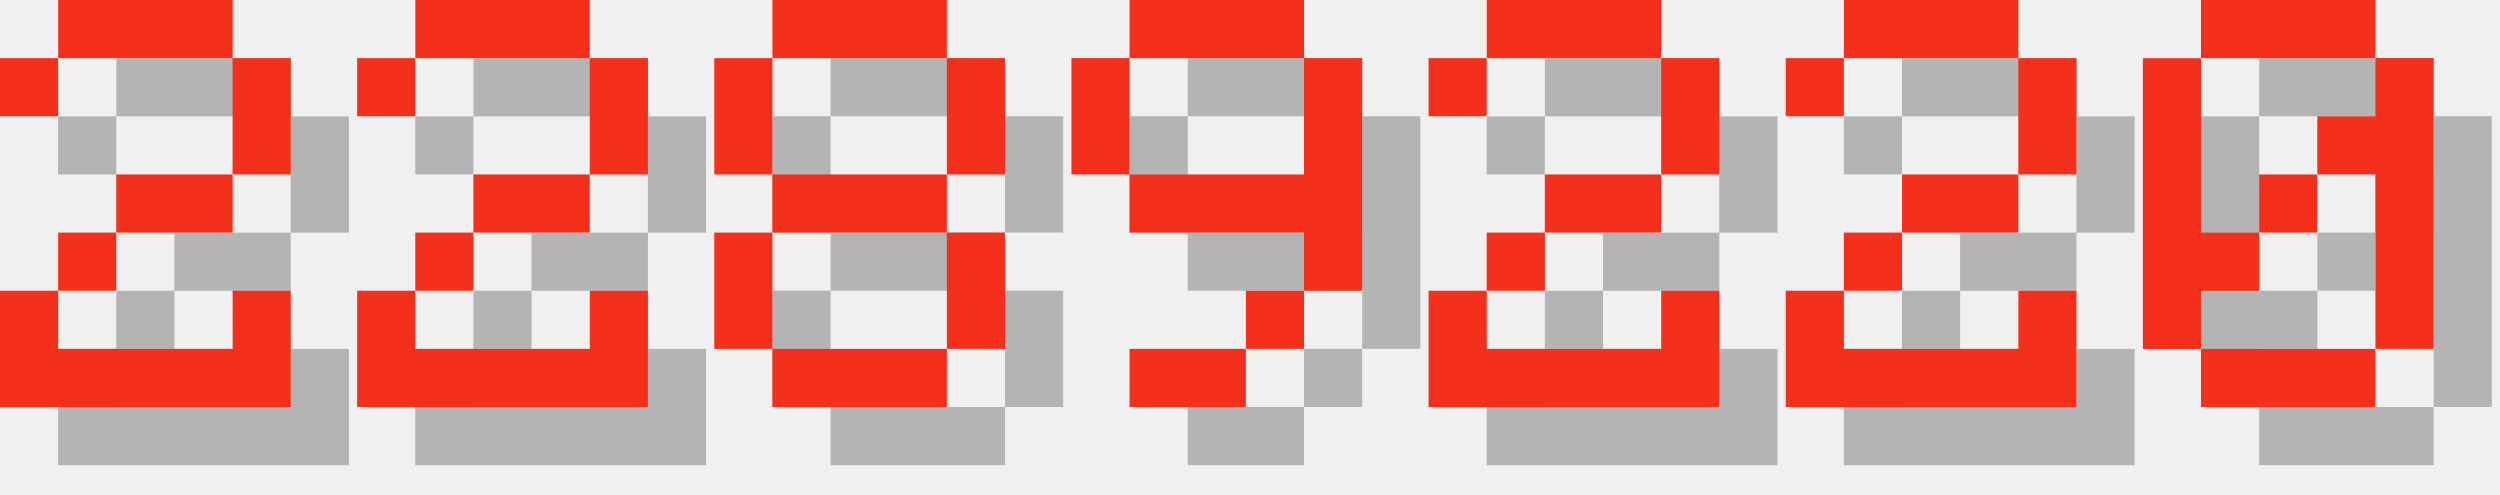
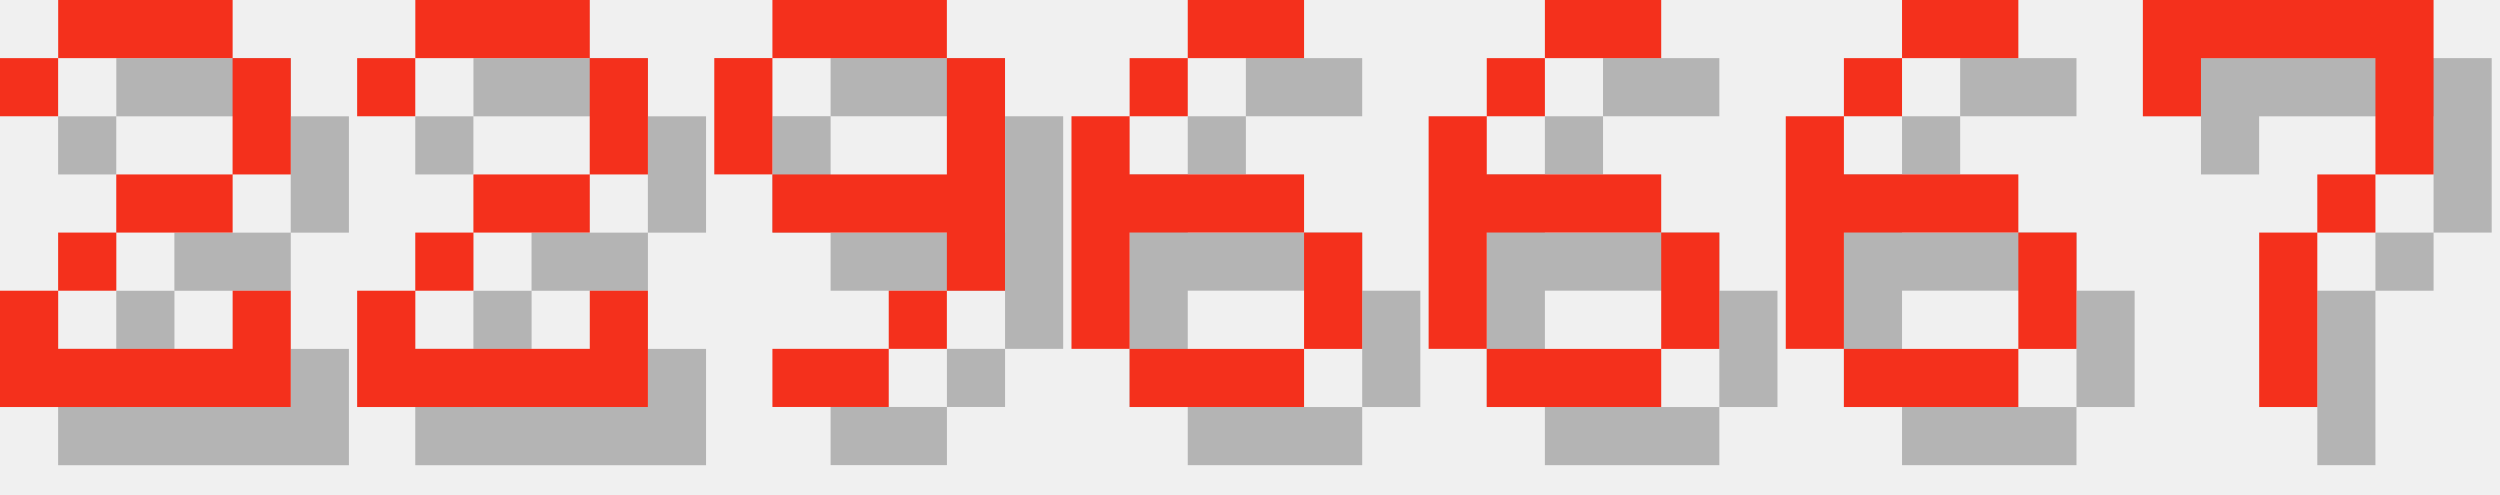
<svg xmlns="http://www.w3.org/2000/svg" version="1.1" width="182.0" height="36">
  <style>
        .text-foreground {
            fill: #F4301C;
        }
        .text-shadow {
            fill: #000000;
            fill-opacity: 0.25;
        }
    </style>
  <g class="digit" id="digit_2" transform="translate(0.0, 0), scale(4)">
    <path id="digit_2_shadow" class="text-shadow" d="m1.058 2.117v1.058h1.058v-1.058h3.175v2.117h-2.117v1.058h-1.058v1.058h-1.058v2.117h5.292v-2.117h-1.058v1.058h-3.175v-1.058h1.058v-1.058h2.117v-1.058h1.058v-2.117h-1.058v-1.058h-3.175v1.058h-1.058z" fill-opacity=".5" style="paint-order:stroke fill markers" />
    <path id="digit_2_fg" class="text-foreground" d="m0 1.058v1.058h1.058v-1.058h3.175v2.117h-2.117v1.058h-1.058v1.058h-1.058v2.117h5.292v-2.117h-1.058v1.058h-3.175v-1.058h1.058v-1.058h2.117v-1.058h1.058v-2.117h-1.058v-1.058h-3.175v1.058h-1.058z" fill="#fff" style="paint-order:stroke fill markers" />
  </g>
  <g class="digit" id="digit_2" transform="translate(26.0, 0), scale(4)">
    <path id="digit_2_shadow" class="text-shadow" d="m1.058 2.117v1.058h1.058v-1.058h3.175v2.117h-2.117v1.058h-1.058v1.058h-1.058v2.117h5.292v-2.117h-1.058v1.058h-3.175v-1.058h1.058v-1.058h2.117v-1.058h1.058v-2.117h-1.058v-1.058h-3.175v1.058h-1.058z" fill-opacity=".5" style="paint-order:stroke fill markers" />
    <path id="digit_2_fg" class="text-foreground" d="m0 1.058v1.058h1.058v-1.058h3.175v2.117h-2.117v1.058h-1.058v1.058h-1.058v2.117h5.292v-2.117h-1.058v1.058h-3.175v-1.058h1.058v-1.058h2.117v-1.058h1.058v-2.117h-1.058v-1.058h-3.175v1.058h-1.058z" fill="#fff" style="paint-order:stroke fill markers" />
  </g>
-   <g class="digit" id="digit_8" transform="translate(52.0, 0), scale(4)">
-     <path id="digit_8_shadow" class="text-shadow" d="m2.117 1.058v1.058h3.175v-1.058h-3.175zm3.175 1.058v2.117h1.058v-2.117h-1.058zm0 2.117h-3.175v1.058h3.175v-1.058zm0 1.058v2.117h1.058v-2.117h-1.058zm0 2.117h-3.175v1.058h3.175v-1.058zm-3.175 0v-2.117h-1.058v2.117h1.058zm0-3.175v-2.117h-1.058v2.117h1.058z" fill-opacity=".5" style="paint-order:stroke fill markers" />
-     <path id="digit_8_fg" class="text-foreground" d="m1.058 0v1.058h3.175v-1.058h-3.175zm3.175 1.058v2.117h1.058v-2.117h-1.058zm0 2.117h-3.175v1.058h3.175v-1.058zm0 1.058v2.117h1.058v-2.117h-1.058zm0 2.117h-3.175v1.058h3.175v-1.058zm-3.175 0v-2.117h-1.058v2.117h1.058zm0-3.175v-2.117h-1.058v2.117h1.058z" fill="#fff" style="paint-order:stroke fill markers" />
-   </g>
-   <g class="digit" id="digit_9" transform="translate(78.0, 0), scale(4)">
+   <g class="digit" id="digit_9" transform="translate(52.0, 0), scale(4)">
    <path id="digit_9_shadow" class="text-shadow" d="m2.117 1.058v1.058h3.175v-1.058h-3.175zm3.175 1.058v2.117h-3.175v1.058h3.175v1.058h1.058v-4.233h-1.058zm0 4.233h-1.058v1.058h1.058v-1.058zm-1.058 1.058h-2.117v1.058h2.117v-1.058zm-2.117-3.175v-2.117h-1.058v2.117h1.058z" fill-opacity=".5" style="paint-order:stroke fill markers" />
    <path id="digit_9_fg" class="text-foreground" d="m1.058 0v1.058h3.175v-1.058h-3.175zm3.175 1.058v2.117h-3.175v1.058h3.175v1.058h1.058v-4.233h-1.058zm0 4.233h-1.058v1.058h1.058v-1.058zm-1.058 1.058h-2.117v1.058h2.117v-1.058zm-2.117-3.175v-2.117h-1.058v2.117h1.058z" fill="#fff" style="paint-order:stroke fill markers" />
  </g>
-   <g class="digit" id="digit_2" transform="translate(104.0, 0), scale(4)">
-     <path id="digit_2_shadow" class="text-shadow" d="m1.058 2.117v1.058h1.058v-1.058h3.175v2.117h-2.117v1.058h-1.058v1.058h-1.058v2.117h5.292v-2.117h-1.058v1.058h-3.175v-1.058h1.058v-1.058h2.117v-1.058h1.058v-2.117h-1.058v-1.058h-3.175v1.058h-1.058z" fill-opacity=".5" style="paint-order:stroke fill markers" />
-     <path id="digit_2_fg" class="text-foreground" d="m0 1.058v1.058h1.058v-1.058h3.175v2.117h-2.117v1.058h-1.058v1.058h-1.058v2.117h5.292v-2.117h-1.058v1.058h-3.175v-1.058h1.058v-1.058h2.117v-1.058h1.058v-2.117h-1.058v-1.058h-3.175v1.058h-1.058z" fill="#fff" style="paint-order:stroke fill markers" />
+   <g class="digit" id="digit_6" transform="translate(78.0, 0), scale(4)">
+     <path id="digit_6_shadow" class="text-shadow" d="m3.175 1.058v1.058h2.117v-1.058h-2.117zm0 1.058h-1.058v1.058h1.058v-1.058zm-1.058 1.058h-1.058v4.233h1.058v-2.117h3.175v-1.058h-3.175v-1.058zm3.175 2.117v2.117h1.058v-2.117h-1.058zm0 2.117h-3.175v1.058h3.175v-1.058z" fill-opacity=".5" style="paint-order:stroke fill markers" />
+     <path id="digit_6_fg" class="text-foreground" d="m2.117 0v1.058h2.117v-1.058h-2.117zm0 1.058h-1.058v1.058h1.058v-1.058zm-1.058 1.058h-1.058v4.233h1.058v-2.117h3.175v-1.058h-3.175v-1.058zm3.175 2.117v2.117h1.058v-2.117h-1.058zm0 2.117h-3.175v1.058h3.175v-1.058z" fill="#fff" style="paint-order:stroke fill markers" />
  </g>
-   <g class="digit" id="digit_2" transform="translate(130.0, 0), scale(4)">
-     <path id="digit_2_shadow" class="text-shadow" d="m1.058 2.117v1.058h1.058v-1.058h3.175v2.117h-2.117v1.058h-1.058v1.058h-1.058v2.117h5.292v-2.117h-1.058v1.058h-3.175v-1.058h1.058v-1.058h2.117v-1.058h1.058v-2.117h-1.058v-1.058h-3.175v1.058h-1.058z" fill-opacity=".5" style="paint-order:stroke fill markers" />
-     <path id="digit_2_fg" class="text-foreground" d="m0 1.058v1.058h1.058v-1.058h3.175v2.117h-2.117v1.058h-1.058v1.058h-1.058v2.117h5.292v-2.117h-1.058v1.058h-3.175v-1.058h1.058v-1.058h2.117v-1.058h1.058v-2.117h-1.058v-1.058h-3.175v1.058h-1.058z" fill="#fff" style="paint-order:stroke fill markers" />
+   <g class="digit" id="digit_6" transform="translate(104.0, 0), scale(4)">
+     <path id="digit_6_shadow" class="text-shadow" d="m3.175 1.058v1.058h2.117v-1.058h-2.117zm0 1.058h-1.058v1.058h1.058v-1.058zm-1.058 1.058h-1.058v4.233h1.058v-2.117h3.175v-1.058h-3.175v-1.058zm3.175 2.117v2.117h1.058v-2.117h-1.058zm0 2.117h-3.175v1.058h3.175v-1.058z" fill-opacity=".5" style="paint-order:stroke fill markers" />
+     <path id="digit_6_fg" class="text-foreground" d="m2.117 0v1.058h2.117v-1.058h-2.117zm0 1.058h-1.058v1.058h1.058v-1.058zm-1.058 1.058h-1.058v4.233h1.058v-2.117h3.175v-1.058h-3.175v-1.058zm3.175 2.117v2.117h1.058v-2.117h-1.058zm0 2.117h-3.175v1.058h3.175v-1.058z" fill="#fff" style="paint-order:stroke fill markers" />
  </g>
-   <g class="digit" id="digit_0" transform="translate(156.0, 0), scale(4)">
-     <path id="digit_0_shadow" class="text-shadow" d="m2.117 1.058v1.058h3.175v-1.058h-3.175zm3.175 1.058v1.058h-1.058v1.058h1.058v3.175h1.058v-5.292h-1.058zm0 5.292h-3.175v1.058h3.175v-1.058zm-3.175 0v-1.058h1.058v-1.058h-1.058v-3.175h-1.058v5.292h1.058zm1.058-2.117h1.058v-1.058h-1.058v1.058z" fill-opacity=".5" style="paint-order:stroke fill markers" />
-     <path id="digit_0_fg" class="text-foreground" d="m1.058 0v1.058h3.175v-1.058h-3.175zm3.175 1.058v1.058h-1.058v1.058h1.058v3.175h1.058v-5.292h-1.058zm0 5.292h-3.175v1.058h3.175v-1.058zm-3.175 0v-1.058h1.058v-1.058h-1.058v-3.175h-1.058v5.292h1.058zm1.058-2.117h1.058v-1.058h-1.058v1.058z" fill="#fff" style="paint-order:stroke fill markers" />
+   <g class="digit" id="digit_6" transform="translate(130.0, 0), scale(4)">
+     <path id="digit_6_shadow" class="text-shadow" d="m3.175 1.058v1.058h2.117v-1.058h-2.117zm0 1.058h-1.058v1.058h1.058v-1.058zm-1.058 1.058h-1.058v4.233h1.058v-2.117h3.175v-1.058h-3.175v-1.058zm3.175 2.117v2.117h1.058v-2.117h-1.058zm0 2.117h-3.175v1.058h3.175v-1.058z" fill-opacity=".5" style="paint-order:stroke fill markers" />
+     <path id="digit_6_fg" class="text-foreground" d="m2.117 0v1.058h2.117v-1.058h-2.117zm0 1.058h-1.058v1.058h1.058v-1.058zm-1.058 1.058h-1.058v4.233h1.058v-2.117h3.175v-1.058h-3.175v-1.058zm3.175 2.117v2.117h1.058v-2.117h-1.058zm0 2.117h-3.175v1.058h3.175v-1.058z" fill="#fff" style="paint-order:stroke fill markers" />
+   </g>
+   <g class="digit" id="digit_7" transform="translate(156.0, 0), scale(4)">
+     <path id="digit_7_shadow" class="text-shadow" d="m1.058 1.058 2e-6 2.117h1.058v-1.058h3.175v1.058l2e-7 1.058h-1.058v1.058h-1.058l4e-7 3.175 1.058 1e-7v-3.175h1.058v-1.058h1.058l5e-7 -1.058v-2.117z" fill-opacity=".5" style="paint-order:stroke fill markers" />
+     <path id="digit_7_fg" class="text-foreground" d="m0 0 2e-6 2.117h1.058v-1.058h3.175v1.058l2e-7 1.058h-1.058v1.058h-1.058l4e-7 3.175 1.058 1e-7v-3.175h1.058v-1.058h1.058l5e-7 -1.058v-2.117z" fill="#fff" style="paint-order:stroke fill markers" />
  </g>
</svg>
